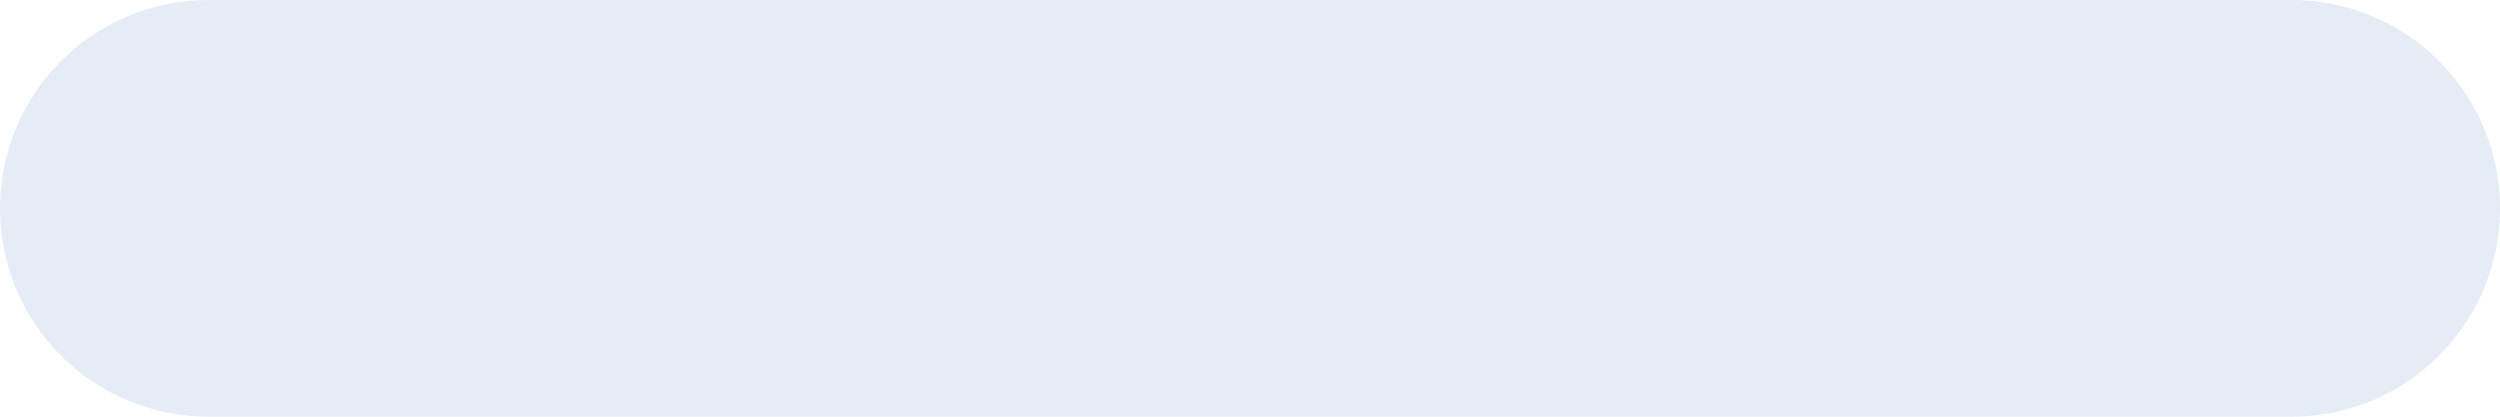
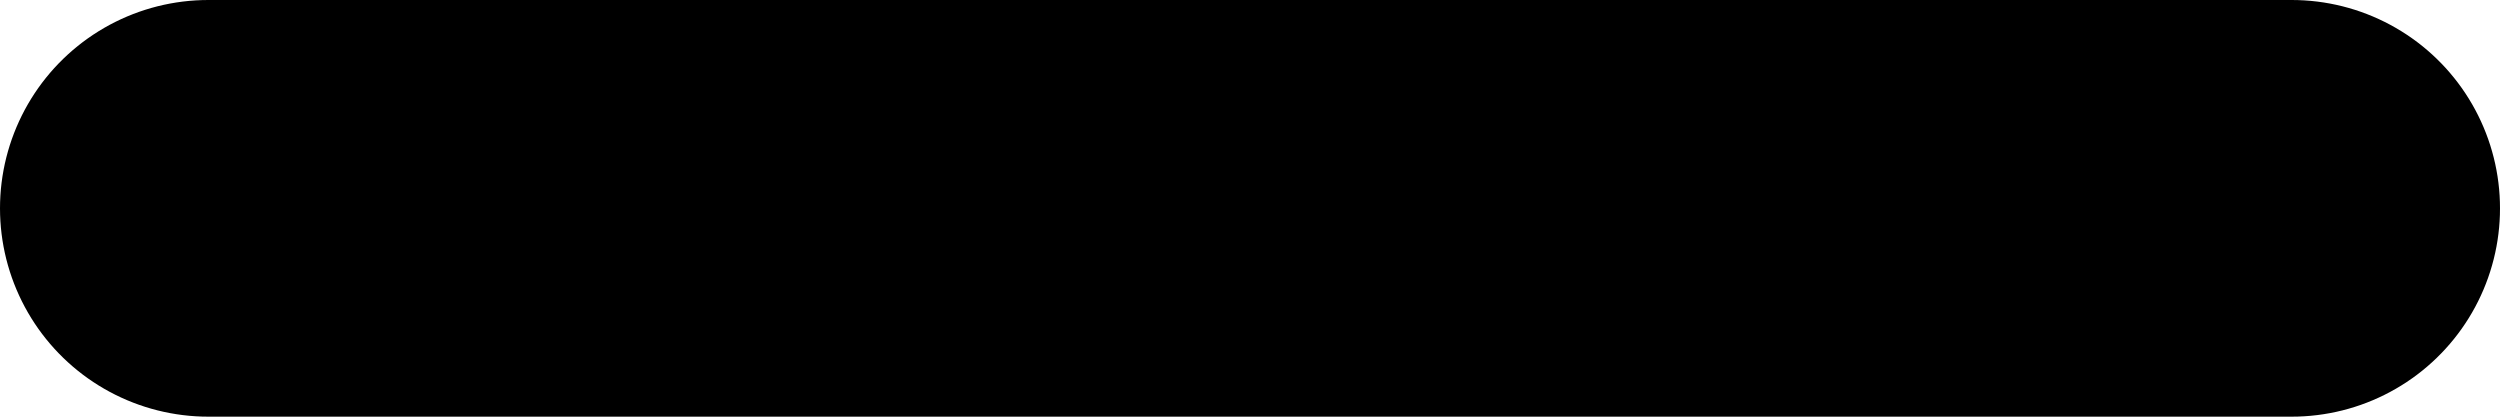
<svg xmlns="http://www.w3.org/2000/svg" viewBox="0 0 12 2" fill="none">
-   <line x1="1" y1="1" x2="11" y2="1" stroke="#E6ECF5" stroke-width="2" stroke-linecap="round" />
+   <line x1="1" y1="1" x2="11" y2="1" stroke="currentColor" stroke-width="2" stroke-linecap="round" />
</svg>
